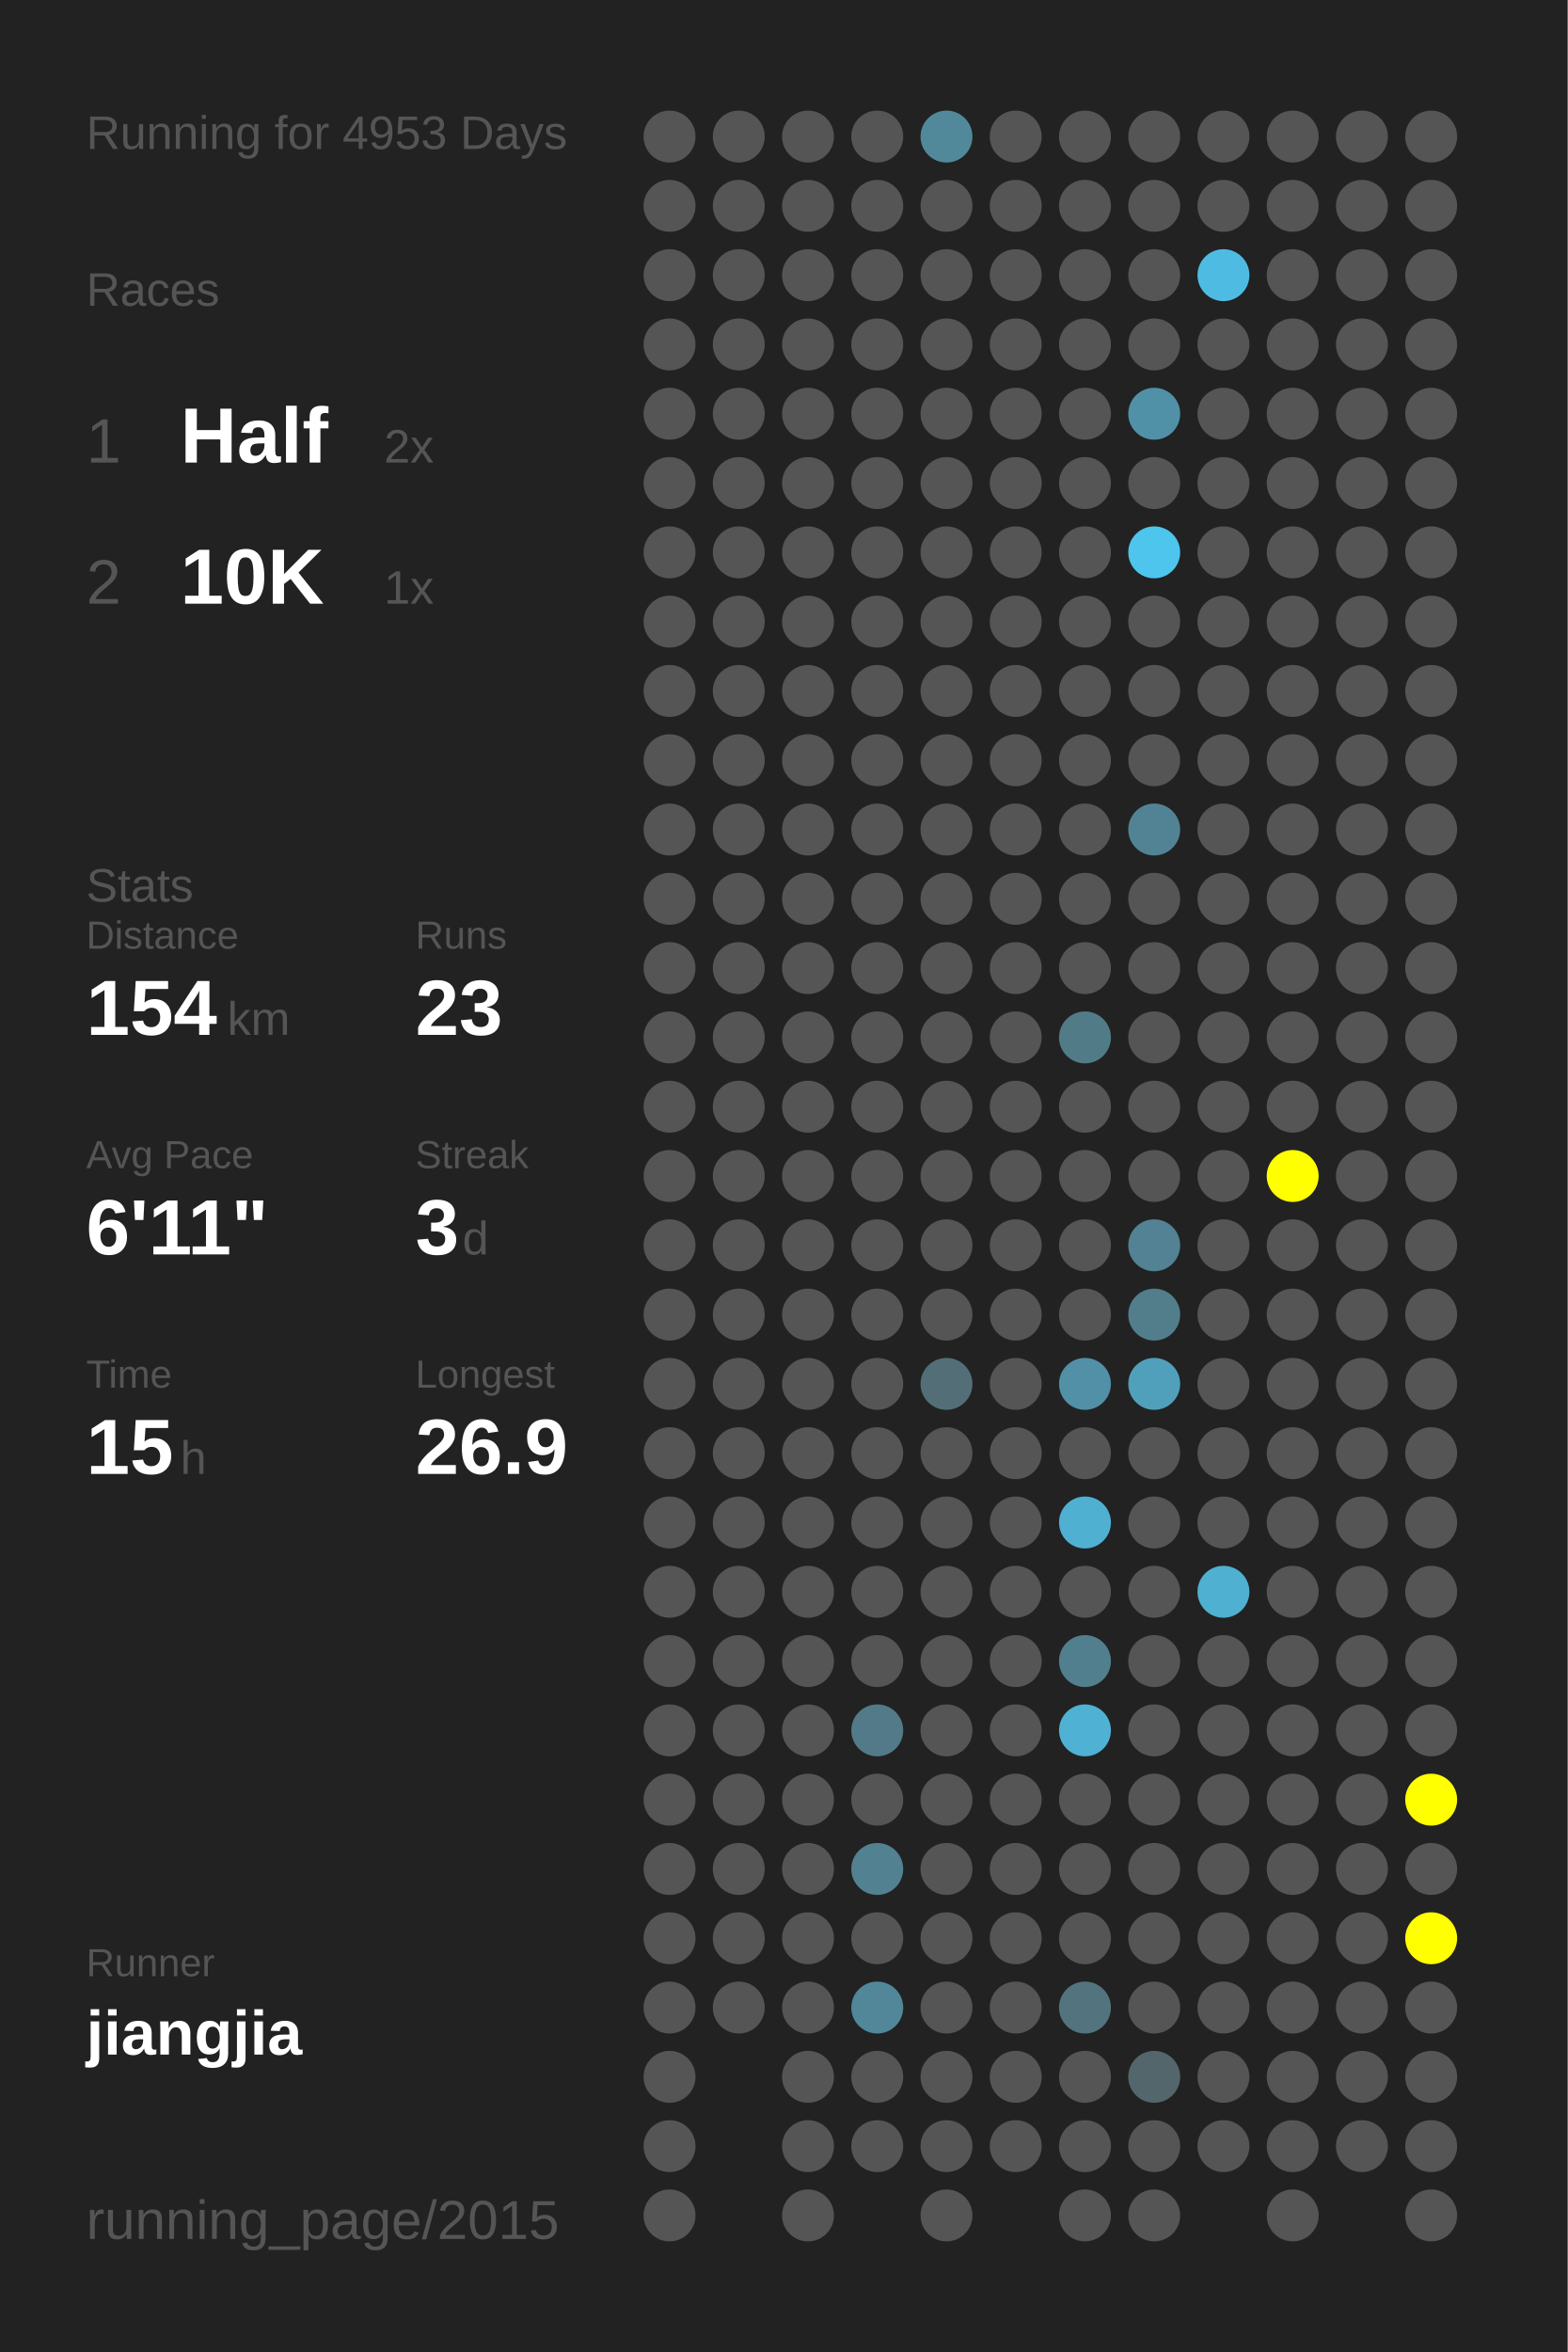
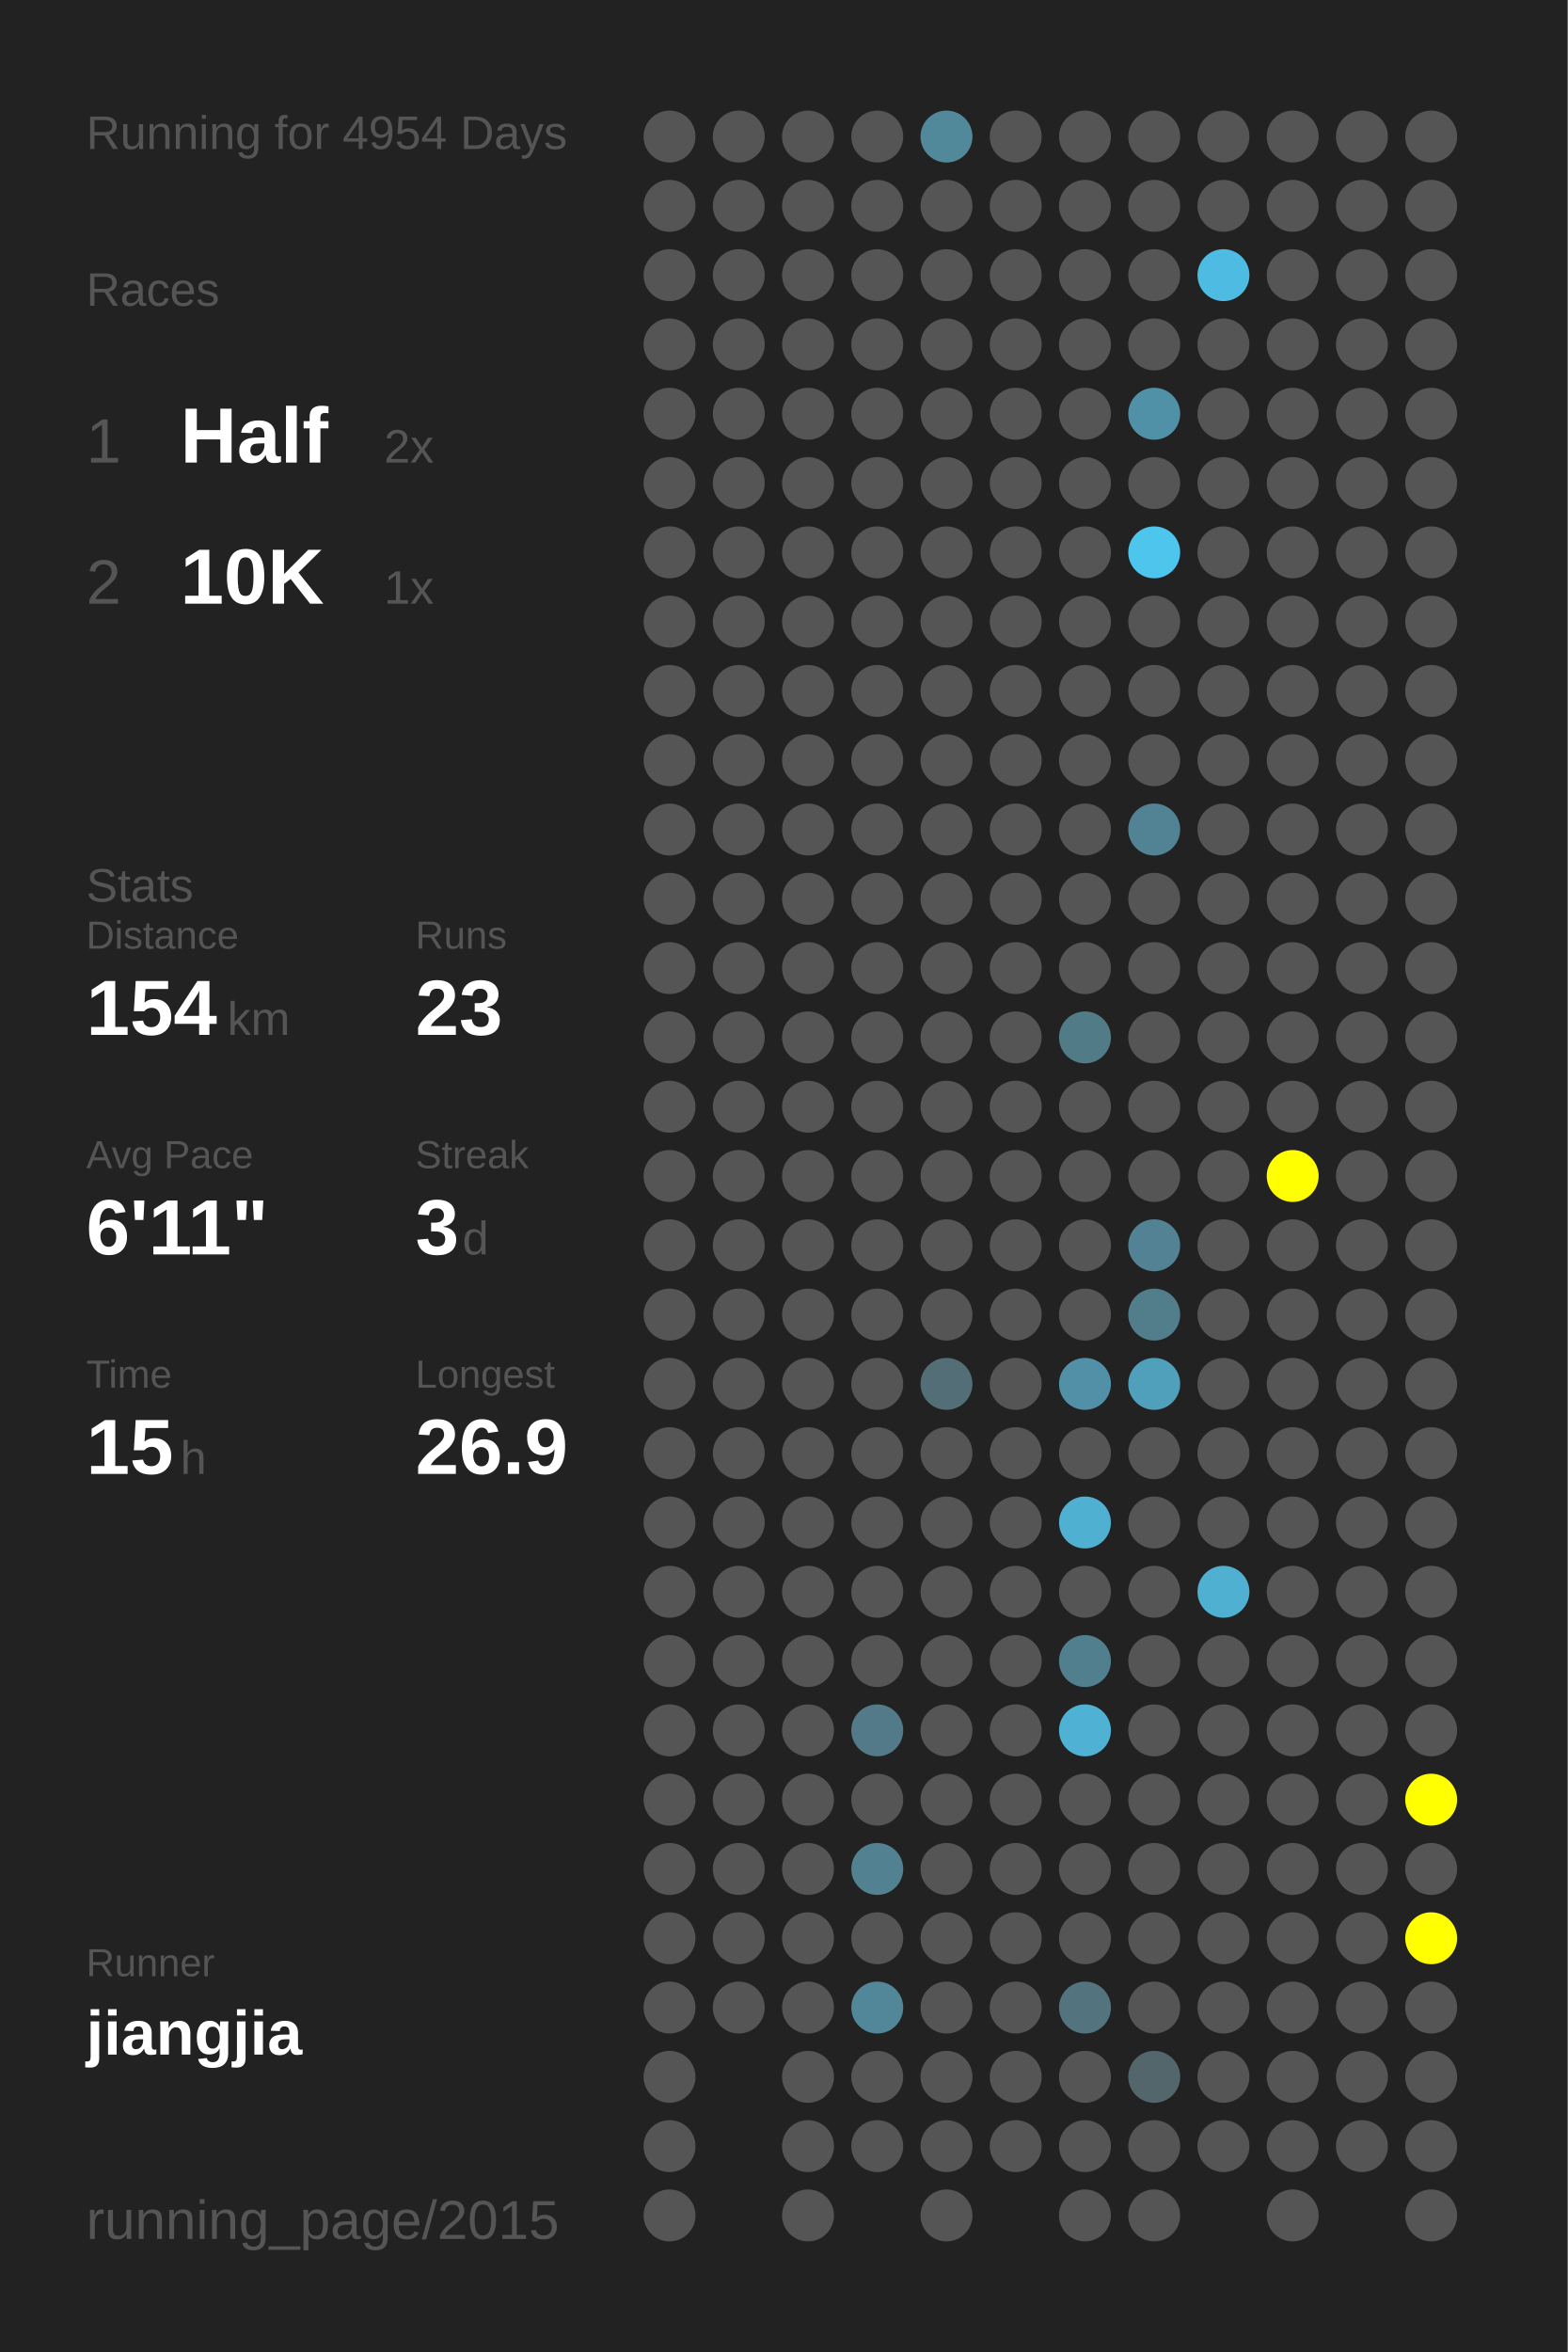
<svg xmlns="http://www.w3.org/2000/svg" baseProfile="full" height="300mm" version="1.1" viewBox="0,0,200,300" width="200mm">
  <defs />
  <rect fill="#222222" height="300" width="200" x="0" y="0" />
-   <text fill="#555555" style="font-size:6px; font-family:Arial;" x="11" y="19">Running for 4953 Days</text>
+   <text fill="#555555" style="font-size:6px; font-family:Arial;" x="11" y="19">Running for 4954 Days</text>
  <text fill="#555555" style="font-size:6px; font-family:Arial;" x="11" y="39">Races</text>
  <text fill="#555555" style="font-size:8px; font-family:Arial;" x="11" y="59">1</text>
  <text fill="#FFFFFF" style="font-size:10px; font-family:Arial; font-weight:bold;" x="23" y="59">Half</text>
  <text fill="#555555" style="font-size:6px; font-family:Arial;" x="49" y="59">2x</text>
  <text fill="#555555" style="font-size:8px; font-family:Arial;" x="11" y="77">2</text>
  <text fill="#FFFFFF" style="font-size:10px; font-family:Arial; font-weight:bold;" x="23" y="77">10K</text>
  <text fill="#555555" style="font-size:6px; font-family:Arial;" x="49" y="77">1x</text>
  <text fill="#555555" style="font-size:6px; font-family:Arial;" x="11" y="115">Stats</text>
  <text fill="#555555" style="font-size:5px; font-family:Arial;" x="11" y="121">Distance</text>
  <text fill="#FFFFFF" style="font-size:10px; font-family:Arial; font-weight:bold;" x="11" y="132">154</text>
  <text fill="#555555" style="font-size:6px; font-family:Arial;" x="29" y="132">km</text>
  <text fill="#555555" style="font-size:5px; font-family:Arial;" x="53" y="121">Runs</text>
  <text fill="#FFFFFF" style="font-size:10px; font-family:Arial; font-weight:bold;" x="53" y="132">23</text>
  <text fill="#555555" style="font-size:5px; font-family:Arial;" x="11" y="149">Avg Pace</text>
  <text fill="#FFFFFF" style="font-size:10px; font-family:Arial; font-weight:bold;" x="11" y="160">6'11"</text>
  <text fill="#555555" style="font-size:5px; font-family:Arial;" x="53" y="149">Streak</text>
  <text fill="#FFFFFF" style="font-size:10px; font-family:Arial; font-weight:bold;" x="53" y="160">3</text>
  <text fill="#555555" style="font-size:6px; font-family:Arial;" x="59" y="160">d</text>
  <text fill="#555555" style="font-size:5px; font-family:Arial;" x="11" y="177">Time</text>
  <text fill="#FFFFFF" style="font-size:10px; font-family:Arial; font-weight:bold;" x="11" y="188">15</text>
  <text fill="#555555" style="font-size:6px; font-family:Arial;" x="23" y="188">h</text>
  <text fill="#555555" style="font-size:5px; font-family:Arial;" x="53" y="177">Longest</text>
  <text fill="#FFFFFF" style="font-size:10px; font-family:Arial; font-weight:bold;" x="53" y="188">26.9</text>
  <text fill="#555555" style="font-size:5px; font-family:Arial;" x="11" y="252.065">Runner</text>
  <text fill="#FFFFFF" style="font-size:8px; font-family:Arial; font-weight:bold;" x="11" y="262.065">jiangjia</text>
  <text fill="#555555" style="font-size:7px; font-family:Arial;" x="11" y="285.581">running_page/2015</text>
  <circle cx="85.417" cy="17.419" fill="#555555" r="3.312" />
  <circle cx="85.417" cy="26.258" fill="#555555" r="3.312" />
  <circle cx="85.417" cy="35.097" fill="#555555" r="3.312" />
  <circle cx="85.417" cy="43.935" fill="#555555" r="3.312" />
  <circle cx="85.417" cy="52.774" fill="#555555" r="3.312" />
  <circle cx="85.417" cy="61.613" fill="#555555" r="3.312" />
  <circle cx="85.417" cy="70.452" fill="#555555" r="3.312" />
  <circle cx="85.417" cy="79.29" fill="#555555" r="3.312" />
  <circle cx="85.417" cy="88.129" fill="#555555" r="3.312" />
  <circle cx="85.417" cy="96.968" fill="#555555" r="3.312" />
  <circle cx="85.417" cy="105.806" fill="#555555" r="3.312" />
  <circle cx="85.417" cy="114.645" fill="#555555" r="3.312" />
  <circle cx="85.417" cy="123.484" fill="#555555" r="3.312" />
  <circle cx="85.417" cy="132.323" fill="#555555" r="3.312" />
  <circle cx="85.417" cy="141.161" fill="#555555" r="3.312" />
  <circle cx="85.417" cy="150" fill="#555555" r="3.312" />
  <circle cx="85.417" cy="158.839" fill="#555555" r="3.312" />
  <circle cx="85.417" cy="167.677" fill="#555555" r="3.312" />
  <circle cx="85.417" cy="176.516" fill="#555555" r="3.312" />
  <circle cx="85.417" cy="185.355" fill="#555555" r="3.312" />
  <circle cx="85.417" cy="194.194" fill="#555555" r="3.312" />
  <circle cx="85.417" cy="203.032" fill="#555555" r="3.312" />
  <circle cx="85.417" cy="211.871" fill="#555555" r="3.312" />
  <circle cx="85.417" cy="220.71" fill="#555555" r="3.312" />
  <circle cx="85.417" cy="229.548" fill="#555555" r="3.312" />
  <circle cx="85.417" cy="238.387" fill="#555555" r="3.312" />
  <circle cx="85.417" cy="247.226" fill="#555555" r="3.312" />
  <circle cx="85.417" cy="256.065" fill="#555555" r="3.312" />
  <circle cx="85.417" cy="264.903" fill="#555555" r="3.312" />
  <circle cx="85.417" cy="273.742" fill="#555555" r="3.312" />
  <circle cx="85.417" cy="282.581" fill="#555555" r="3.312" />
  <circle cx="94.25" cy="17.419" fill="#555555" r="3.312" />
  <circle cx="94.25" cy="26.258" fill="#555555" r="3.312" />
  <circle cx="94.25" cy="35.097" fill="#555555" r="3.312" />
  <circle cx="94.25" cy="43.935" fill="#555555" r="3.312" />
  <circle cx="94.25" cy="52.774" fill="#555555" r="3.312" />
  <circle cx="94.25" cy="61.613" fill="#555555" r="3.312" />
  <circle cx="94.25" cy="70.452" fill="#555555" r="3.312" />
  <circle cx="94.25" cy="79.29" fill="#555555" r="3.312" />
  <circle cx="94.25" cy="88.129" fill="#555555" r="3.312" />
  <circle cx="94.25" cy="96.968" fill="#555555" r="3.312" />
  <circle cx="94.25" cy="105.806" fill="#555555" r="3.312" />
  <circle cx="94.25" cy="114.645" fill="#555555" r="3.312" />
  <circle cx="94.25" cy="123.484" fill="#555555" r="3.312" />
  <circle cx="94.25" cy="132.323" fill="#555555" r="3.312" />
  <circle cx="94.25" cy="141.161" fill="#555555" r="3.312" />
  <circle cx="94.25" cy="150" fill="#555555" r="3.312" />
  <circle cx="94.25" cy="158.839" fill="#555555" r="3.312" />
  <circle cx="94.25" cy="167.677" fill="#555555" r="3.312" />
  <circle cx="94.25" cy="176.516" fill="#555555" r="3.312" />
  <circle cx="94.25" cy="185.355" fill="#555555" r="3.312" />
  <circle cx="94.25" cy="194.194" fill="#555555" r="3.312" />
  <circle cx="94.25" cy="203.032" fill="#555555" r="3.312" />
  <circle cx="94.25" cy="211.871" fill="#555555" r="3.312" />
  <circle cx="94.25" cy="220.71" fill="#555555" r="3.312" />
  <circle cx="94.25" cy="229.548" fill="#555555" r="3.312" />
  <circle cx="94.25" cy="238.387" fill="#555555" r="3.312" />
  <circle cx="94.25" cy="247.226" fill="#555555" r="3.312" />
  <circle cx="94.25" cy="256.065" fill="#555555" r="3.312" />
  <circle cx="103.083" cy="17.419" fill="#555555" r="3.312" />
  <circle cx="103.083" cy="26.258" fill="#555555" r="3.312" />
  <circle cx="103.083" cy="35.097" fill="#555555" r="3.312" />
  <circle cx="103.083" cy="43.935" fill="#555555" r="3.312" />
  <circle cx="103.083" cy="52.774" fill="#555555" r="3.312" />
  <circle cx="103.083" cy="61.613" fill="#555555" r="3.312" />
  <circle cx="103.083" cy="70.452" fill="#555555" r="3.312" />
  <circle cx="103.083" cy="79.29" fill="#555555" r="3.312" />
  <circle cx="103.083" cy="88.129" fill="#555555" r="3.312" />
  <circle cx="103.083" cy="96.968" fill="#555555" r="3.312" />
  <circle cx="103.083" cy="105.806" fill="#555555" r="3.312" />
  <circle cx="103.083" cy="114.645" fill="#555555" r="3.312" />
  <circle cx="103.083" cy="123.484" fill="#555555" r="3.312" />
  <circle cx="103.083" cy="132.323" fill="#555555" r="3.312" />
  <circle cx="103.083" cy="141.161" fill="#555555" r="3.312" />
  <circle cx="103.083" cy="150" fill="#555555" r="3.312" />
  <circle cx="103.083" cy="158.839" fill="#555555" r="3.312" />
  <circle cx="103.083" cy="167.677" fill="#555555" r="3.312" />
  <circle cx="103.083" cy="176.516" fill="#555555" r="3.312" />
  <circle cx="103.083" cy="185.355" fill="#555555" r="3.312" />
  <circle cx="103.083" cy="194.194" fill="#555555" r="3.312" />
  <circle cx="103.083" cy="203.032" fill="#555555" r="3.312" />
  <circle cx="103.083" cy="211.871" fill="#555555" r="3.312" />
  <circle cx="103.083" cy="220.71" fill="#555555" r="3.312" />
  <circle cx="103.083" cy="229.548" fill="#555555" r="3.312" />
  <circle cx="103.083" cy="238.387" fill="#555555" r="3.312" />
  <circle cx="103.083" cy="247.226" fill="#555555" r="3.312" />
  <circle cx="103.083" cy="256.065" fill="#555555" r="3.312" />
  <circle cx="103.083" cy="264.903" fill="#555555" r="3.312" />
  <circle cx="103.083" cy="273.742" fill="#555555" r="3.312" />
  <circle cx="103.083" cy="282.581" fill="#555555" r="3.312" />
  <circle cx="111.917" cy="17.419" fill="#555555" r="3.312" />
  <circle cx="111.917" cy="26.258" fill="#555555" r="3.312" />
  <circle cx="111.917" cy="35.097" fill="#555555" r="3.312" />
  <circle cx="111.917" cy="43.935" fill="#555555" r="3.312" />
  <circle cx="111.917" cy="52.774" fill="#555555" r="3.312" />
  <circle cx="111.917" cy="61.613" fill="#555555" r="3.312" />
  <circle cx="111.917" cy="70.452" fill="#555555" r="3.312" />
  <circle cx="111.917" cy="79.29" fill="#555555" r="3.312" />
  <circle cx="111.917" cy="88.129" fill="#555555" r="3.312" />
  <circle cx="111.917" cy="96.968" fill="#555555" r="3.312" />
  <circle cx="111.917" cy="105.806" fill="#555555" r="3.312" />
  <circle cx="111.917" cy="114.645" fill="#555555" r="3.312" />
  <circle cx="111.917" cy="123.484" fill="#555555" r="3.312" />
  <circle cx="111.917" cy="132.323" fill="#555555" r="3.312" />
  <circle cx="111.917" cy="141.161" fill="#555555" r="3.312" />
  <circle cx="111.917" cy="150" fill="#555555" r="3.312" />
  <circle cx="111.917" cy="158.839" fill="#555555" r="3.312" />
  <circle cx="111.917" cy="167.677" fill="#555555" r="3.312" />
  <circle cx="111.917" cy="176.516" fill="#555555" r="3.312" />
  <circle cx="111.917" cy="185.355" fill="#555555" r="3.312" />
  <circle cx="111.917" cy="194.194" fill="#555555" r="3.312" />
  <circle cx="111.917" cy="203.032" fill="#555555" r="3.312" />
  <circle cx="111.917" cy="211.871" fill="#555555" r="3.312" />
  <circle cx="111.917" cy="220.71" fill="#527a88" r="3.312" />
  <circle cx="111.917" cy="229.548" fill="#555555" r="3.312" />
  <circle cx="111.917" cy="238.387" fill="#528191" r="3.312" />
  <circle cx="111.917" cy="247.226" fill="#555555" r="3.312" />
  <circle cx="111.917" cy="256.065" fill="#518799" r="3.312" />
  <circle cx="111.917" cy="264.903" fill="#555555" r="3.312" />
  <circle cx="111.917" cy="273.742" fill="#555555" r="3.312" />
  <circle cx="120.75" cy="17.419" fill="#51899b" r="3.312" />
  <circle cx="120.75" cy="26.258" fill="#555555" r="3.312" />
  <circle cx="120.75" cy="35.097" fill="#555555" r="3.312" />
  <circle cx="120.75" cy="43.935" fill="#555555" r="3.312" />
  <circle cx="120.75" cy="52.774" fill="#555555" r="3.312" />
  <circle cx="120.75" cy="61.613" fill="#555555" r="3.312" />
  <circle cx="120.75" cy="70.452" fill="#555555" r="3.312" />
  <circle cx="120.75" cy="79.29" fill="#555555" r="3.312" />
  <circle cx="120.75" cy="88.129" fill="#555555" r="3.312" />
  <circle cx="120.75" cy="96.968" fill="#555555" r="3.312" />
  <circle cx="120.75" cy="105.806" fill="#555555" r="3.312" />
  <circle cx="120.75" cy="114.645" fill="#555555" r="3.312" />
  <circle cx="120.75" cy="123.484" fill="#555555" r="3.312" />
  <circle cx="120.75" cy="132.323" fill="#555555" r="3.312" />
  <circle cx="120.75" cy="141.161" fill="#555555" r="3.312" />
  <circle cx="120.75" cy="150" fill="#555555" r="3.312" />
  <circle cx="120.75" cy="158.839" fill="#555555" r="3.312" />
  <circle cx="120.75" cy="167.677" fill="#555555" r="3.312" />
  <circle cx="120.75" cy="176.516" fill="#536e77" r="3.312" />
  <circle cx="120.75" cy="185.355" fill="#555555" r="3.312" />
  <circle cx="120.75" cy="194.194" fill="#555555" r="3.312" />
  <circle cx="120.75" cy="203.032" fill="#555555" r="3.312" />
  <circle cx="120.75" cy="211.871" fill="#555555" r="3.312" />
  <circle cx="120.75" cy="220.71" fill="#555555" r="3.312" />
  <circle cx="120.75" cy="229.548" fill="#555555" r="3.312" />
  <circle cx="120.75" cy="238.387" fill="#555555" r="3.312" />
  <circle cx="120.75" cy="247.226" fill="#555555" r="3.312" />
  <circle cx="120.75" cy="256.065" fill="#555555" r="3.312" />
  <circle cx="120.75" cy="264.903" fill="#555555" r="3.312" />
  <circle cx="120.75" cy="273.742" fill="#555555" r="3.312" />
  <circle cx="120.75" cy="282.581" fill="#555555" r="3.312" />
  <circle cx="129.583" cy="17.419" fill="#555555" r="3.312" />
  <circle cx="129.583" cy="26.258" fill="#555555" r="3.312" />
  <circle cx="129.583" cy="35.097" fill="#555555" r="3.312" />
  <circle cx="129.583" cy="43.935" fill="#555555" r="3.312" />
  <circle cx="129.583" cy="52.774" fill="#555555" r="3.312" />
  <circle cx="129.583" cy="61.613" fill="#555555" r="3.312" />
  <circle cx="129.583" cy="70.452" fill="#555555" r="3.312" />
  <circle cx="129.583" cy="79.29" fill="#555555" r="3.312" />
  <circle cx="129.583" cy="88.129" fill="#555555" r="3.312" />
  <circle cx="129.583" cy="96.968" fill="#555555" r="3.312" />
  <circle cx="129.583" cy="105.806" fill="#555555" r="3.312" />
  <circle cx="129.583" cy="114.645" fill="#555555" r="3.312" />
  <circle cx="129.583" cy="123.484" fill="#555555" r="3.312" />
  <circle cx="129.583" cy="132.323" fill="#555555" r="3.312" />
  <circle cx="129.583" cy="141.161" fill="#555555" r="3.312" />
  <circle cx="129.583" cy="150" fill="#555555" r="3.312" />
  <circle cx="129.583" cy="158.839" fill="#555555" r="3.312" />
  <circle cx="129.583" cy="167.677" fill="#555555" r="3.312" />
  <circle cx="129.583" cy="176.516" fill="#555555" r="3.312" />
  <circle cx="129.583" cy="185.355" fill="#555555" r="3.312" />
  <circle cx="129.583" cy="194.194" fill="#555555" r="3.312" />
  <circle cx="129.583" cy="203.032" fill="#555555" r="3.312" />
  <circle cx="129.583" cy="211.871" fill="#555555" r="3.312" />
  <circle cx="129.583" cy="220.71" fill="#555555" r="3.312" />
  <circle cx="129.583" cy="229.548" fill="#555555" r="3.312" />
  <circle cx="129.583" cy="238.387" fill="#555555" r="3.312" />
  <circle cx="129.583" cy="247.226" fill="#555555" r="3.312" />
  <circle cx="129.583" cy="256.065" fill="#555555" r="3.312" />
  <circle cx="129.583" cy="264.903" fill="#555555" r="3.312" />
  <circle cx="129.583" cy="273.742" fill="#555555" r="3.312" />
  <circle cx="138.417" cy="17.419" fill="#555555" r="3.312" />
  <circle cx="138.417" cy="26.258" fill="#555555" r="3.312" />
  <circle cx="138.417" cy="35.097" fill="#555555" r="3.312" />
  <circle cx="138.417" cy="43.935" fill="#555555" r="3.312" />
  <circle cx="138.417" cy="52.774" fill="#555555" r="3.312" />
  <circle cx="138.417" cy="61.613" fill="#555555" r="3.312" />
  <circle cx="138.417" cy="70.452" fill="#555555" r="3.312" />
  <circle cx="138.417" cy="79.29" fill="#555555" r="3.312" />
  <circle cx="138.417" cy="88.129" fill="#555555" r="3.312" />
  <circle cx="138.417" cy="96.968" fill="#555555" r="3.312" />
  <circle cx="138.417" cy="105.806" fill="#555555" r="3.312" />
  <circle cx="138.417" cy="114.645" fill="#555555" r="3.312" />
  <circle cx="138.417" cy="123.484" fill="#555555" r="3.312" />
  <circle cx="138.417" cy="132.323" fill="#527b88" r="3.312" />
  <circle cx="138.417" cy="141.161" fill="#555555" r="3.312" />
  <circle cx="138.417" cy="150" fill="#555555" r="3.312" />
  <circle cx="138.417" cy="158.839" fill="#555555" r="3.312" />
  <circle cx="138.417" cy="167.677" fill="#555555" r="3.312" />
  <circle cx="138.417" cy="176.516" fill="#5190a6" r="3.312" />
  <circle cx="138.417" cy="185.355" fill="#555555" r="3.312" />
  <circle cx="138.417" cy="194.194" fill="#4fb0d1" r="3.312" />
  <circle cx="138.417" cy="203.032" fill="#555555" r="3.312" />
  <circle cx="138.417" cy="211.871" fill="#527f8e" r="3.312" />
  <circle cx="138.417" cy="220.71" fill="#4fb1d3" r="3.312" />
  <circle cx="138.417" cy="229.548" fill="#555555" r="3.312" />
  <circle cx="138.417" cy="238.387" fill="#555555" r="3.312" />
  <circle cx="138.417" cy="247.226" fill="#555555" r="3.312" />
  <circle cx="138.417" cy="256.065" fill="#53737e" r="3.312" />
  <circle cx="138.417" cy="264.903" fill="#555555" r="3.312" />
  <circle cx="138.417" cy="273.742" fill="#555555" r="3.312" />
  <circle cx="138.417" cy="282.581" fill="#555555" r="3.312" />
  <circle cx="147.25" cy="17.419" fill="#555555" r="3.312" />
  <circle cx="147.25" cy="26.258" fill="#555555" r="3.312" />
  <circle cx="147.25" cy="35.097" fill="#555555" r="3.312" />
  <circle cx="147.25" cy="43.935" fill="#555555" r="3.312" />
  <circle cx="147.25" cy="52.774" fill="#5191a7" r="3.312" />
  <circle cx="147.25" cy="61.613" fill="#555555" r="3.312" />
  <circle cx="147.25" cy="70.452" fill="#4dc5ed" r="3.312" />
  <circle cx="147.25" cy="79.29" fill="#555555" r="3.312" />
  <circle cx="147.25" cy="88.129" fill="#555555" r="3.312" />
  <circle cx="147.25" cy="96.968" fill="#555555" r="3.312" />
  <circle cx="147.25" cy="105.806" fill="#528394" r="3.312" />
  <circle cx="147.25" cy="114.645" fill="#555555" r="3.312" />
  <circle cx="147.25" cy="123.484" fill="#555555" r="3.312" />
  <circle cx="147.25" cy="132.323" fill="#555555" r="3.312" />
  <circle cx="147.25" cy="141.161" fill="#555555" r="3.312" />
  <circle cx="147.25" cy="150" fill="#555555" r="3.312" />
  <circle cx="147.25" cy="158.839" fill="#528293" r="3.312" />
  <circle cx="147.25" cy="167.677" fill="#527e8c" r="3.312" />
  <circle cx="147.25" cy="176.516" fill="#50a0bb" r="3.312" />
  <circle cx="147.25" cy="185.355" fill="#555555" r="3.312" />
  <circle cx="147.25" cy="194.194" fill="#555555" r="3.312" />
  <circle cx="147.25" cy="203.032" fill="#555555" r="3.312" />
  <circle cx="147.25" cy="211.871" fill="#555555" r="3.312" />
  <circle cx="147.25" cy="220.71" fill="#555555" r="3.312" />
  <circle cx="147.25" cy="229.548" fill="#555555" r="3.312" />
  <circle cx="147.25" cy="238.387" fill="#555555" r="3.312" />
  <circle cx="147.25" cy="247.226" fill="#555555" r="3.312" />
  <circle cx="147.25" cy="256.065" fill="#555555" r="3.312" />
  <circle cx="147.25" cy="264.903" fill="#53666c" r="3.312" />
  <circle cx="147.25" cy="273.742" fill="#555555" r="3.312" />
  <circle cx="147.25" cy="282.581" fill="#555555" r="3.312" />
  <circle cx="156.083" cy="17.419" fill="#555555" r="3.312" />
  <circle cx="156.083" cy="26.258" fill="#555555" r="3.312" />
  <circle cx="156.083" cy="35.097" fill="#4ebce2" r="3.312" />
  <circle cx="156.083" cy="43.935" fill="#555555" r="3.312" />
  <circle cx="156.083" cy="52.774" fill="#555555" r="3.312" />
  <circle cx="156.083" cy="61.613" fill="#555555" r="3.312" />
  <circle cx="156.083" cy="70.452" fill="#555555" r="3.312" />
  <circle cx="156.083" cy="79.29" fill="#555555" r="3.312" />
  <circle cx="156.083" cy="88.129" fill="#555555" r="3.312" />
  <circle cx="156.083" cy="96.968" fill="#555555" r="3.312" />
  <circle cx="156.083" cy="105.806" fill="#555555" r="3.312" />
  <circle cx="156.083" cy="114.645" fill="#555555" r="3.312" />
  <circle cx="156.083" cy="123.484" fill="#555555" r="3.312" />
  <circle cx="156.083" cy="132.323" fill="#555555" r="3.312" />
  <circle cx="156.083" cy="141.161" fill="#555555" r="3.312" />
  <circle cx="156.083" cy="150" fill="#555555" r="3.312" />
  <circle cx="156.083" cy="158.839" fill="#555555" r="3.312" />
  <circle cx="156.083" cy="167.677" fill="#555555" r="3.312" />
  <circle cx="156.083" cy="176.516" fill="#555555" r="3.312" />
  <circle cx="156.083" cy="185.355" fill="#555555" r="3.312" />
  <circle cx="156.083" cy="194.194" fill="#555555" r="3.312" />
  <circle cx="156.083" cy="203.032" fill="#4fb0d1" r="3.312" />
  <circle cx="156.083" cy="211.871" fill="#555555" r="3.312" />
  <circle cx="156.083" cy="220.71" fill="#555555" r="3.312" />
  <circle cx="156.083" cy="229.548" fill="#555555" r="3.312" />
  <circle cx="156.083" cy="238.387" fill="#555555" r="3.312" />
  <circle cx="156.083" cy="247.226" fill="#555555" r="3.312" />
  <circle cx="156.083" cy="256.065" fill="#555555" r="3.312" />
  <circle cx="156.083" cy="264.903" fill="#555555" r="3.312" />
  <circle cx="156.083" cy="273.742" fill="#555555" r="3.312" />
  <circle cx="164.917" cy="17.419" fill="#555555" r="3.312" />
  <circle cx="164.917" cy="26.258" fill="#555555" r="3.312" />
  <circle cx="164.917" cy="35.097" fill="#555555" r="3.312" />
  <circle cx="164.917" cy="43.935" fill="#555555" r="3.312" />
  <circle cx="164.917" cy="52.774" fill="#555555" r="3.312" />
  <circle cx="164.917" cy="61.613" fill="#555555" r="3.312" />
  <circle cx="164.917" cy="70.452" fill="#555555" r="3.312" />
  <circle cx="164.917" cy="79.29" fill="#555555" r="3.312" />
  <circle cx="164.917" cy="88.129" fill="#555555" r="3.312" />
  <circle cx="164.917" cy="96.968" fill="#555555" r="3.312" />
  <circle cx="164.917" cy="105.806" fill="#555555" r="3.312" />
  <circle cx="164.917" cy="114.645" fill="#555555" r="3.312" />
  <circle cx="164.917" cy="123.484" fill="#555555" r="3.312" />
  <circle cx="164.917" cy="132.323" fill="#555555" r="3.312" />
  <circle cx="164.917" cy="141.161" fill="#555555" r="3.312" />
  <circle cx="164.917" cy="150" fill="#FFFF00" r="3.312" />
  <circle cx="164.917" cy="158.839" fill="#555555" r="3.312" />
  <circle cx="164.917" cy="167.677" fill="#555555" r="3.312" />
  <circle cx="164.917" cy="176.516" fill="#555555" r="3.312" />
  <circle cx="164.917" cy="185.355" fill="#555555" r="3.312" />
  <circle cx="164.917" cy="194.194" fill="#555555" r="3.312" />
  <circle cx="164.917" cy="203.032" fill="#555555" r="3.312" />
  <circle cx="164.917" cy="211.871" fill="#555555" r="3.312" />
  <circle cx="164.917" cy="220.71" fill="#555555" r="3.312" />
  <circle cx="164.917" cy="229.548" fill="#555555" r="3.312" />
  <circle cx="164.917" cy="238.387" fill="#555555" r="3.312" />
  <circle cx="164.917" cy="247.226" fill="#555555" r="3.312" />
  <circle cx="164.917" cy="256.065" fill="#555555" r="3.312" />
  <circle cx="164.917" cy="264.903" fill="#555555" r="3.312" />
  <circle cx="164.917" cy="273.742" fill="#555555" r="3.312" />
  <circle cx="164.917" cy="282.581" fill="#555555" r="3.312" />
  <circle cx="173.75" cy="17.419" fill="#555555" r="3.312" />
  <circle cx="173.75" cy="26.258" fill="#555555" r="3.312" />
  <circle cx="173.75" cy="35.097" fill="#555555" r="3.312" />
  <circle cx="173.75" cy="43.935" fill="#555555" r="3.312" />
  <circle cx="173.75" cy="52.774" fill="#555555" r="3.312" />
  <circle cx="173.75" cy="61.613" fill="#555555" r="3.312" />
  <circle cx="173.75" cy="70.452" fill="#555555" r="3.312" />
  <circle cx="173.75" cy="79.29" fill="#555555" r="3.312" />
  <circle cx="173.75" cy="88.129" fill="#555555" r="3.312" />
  <circle cx="173.75" cy="96.968" fill="#555555" r="3.312" />
  <circle cx="173.75" cy="105.806" fill="#555555" r="3.312" />
  <circle cx="173.75" cy="114.645" fill="#555555" r="3.312" />
  <circle cx="173.75" cy="123.484" fill="#555555" r="3.312" />
  <circle cx="173.75" cy="132.323" fill="#555555" r="3.312" />
  <circle cx="173.75" cy="141.161" fill="#555555" r="3.312" />
  <circle cx="173.75" cy="150" fill="#555555" r="3.312" />
  <circle cx="173.75" cy="158.839" fill="#555555" r="3.312" />
  <circle cx="173.75" cy="167.677" fill="#555555" r="3.312" />
  <circle cx="173.75" cy="176.516" fill="#555555" r="3.312" />
  <circle cx="173.75" cy="185.355" fill="#555555" r="3.312" />
  <circle cx="173.75" cy="194.194" fill="#555555" r="3.312" />
  <circle cx="173.75" cy="203.032" fill="#555555" r="3.312" />
  <circle cx="173.75" cy="211.871" fill="#555555" r="3.312" />
  <circle cx="173.75" cy="220.71" fill="#555555" r="3.312" />
  <circle cx="173.75" cy="229.548" fill="#555555" r="3.312" />
  <circle cx="173.75" cy="238.387" fill="#555555" r="3.312" />
  <circle cx="173.75" cy="247.226" fill="#555555" r="3.312" />
  <circle cx="173.75" cy="256.065" fill="#555555" r="3.312" />
  <circle cx="173.75" cy="264.903" fill="#555555" r="3.312" />
  <circle cx="173.75" cy="273.742" fill="#555555" r="3.312" />
  <circle cx="182.583" cy="17.419" fill="#555555" r="3.312" />
  <circle cx="182.583" cy="26.258" fill="#555555" r="3.312" />
  <circle cx="182.583" cy="35.097" fill="#555555" r="3.312" />
  <circle cx="182.583" cy="43.935" fill="#555555" r="3.312" />
  <circle cx="182.583" cy="52.774" fill="#555555" r="3.312" />
  <circle cx="182.583" cy="61.613" fill="#555555" r="3.312" />
  <circle cx="182.583" cy="70.452" fill="#555555" r="3.312" />
  <circle cx="182.583" cy="79.29" fill="#555555" r="3.312" />
  <circle cx="182.583" cy="88.129" fill="#555555" r="3.312" />
  <circle cx="182.583" cy="96.968" fill="#555555" r="3.312" />
  <circle cx="182.583" cy="105.806" fill="#555555" r="3.312" />
  <circle cx="182.583" cy="114.645" fill="#555555" r="3.312" />
  <circle cx="182.583" cy="123.484" fill="#555555" r="3.312" />
  <circle cx="182.583" cy="132.323" fill="#555555" r="3.312" />
  <circle cx="182.583" cy="141.161" fill="#555555" r="3.312" />
  <circle cx="182.583" cy="150" fill="#555555" r="3.312" />
  <circle cx="182.583" cy="158.839" fill="#555555" r="3.312" />
  <circle cx="182.583" cy="167.677" fill="#555555" r="3.312" />
  <circle cx="182.583" cy="176.516" fill="#555555" r="3.312" />
  <circle cx="182.583" cy="185.355" fill="#555555" r="3.312" />
  <circle cx="182.583" cy="194.194" fill="#555555" r="3.312" />
  <circle cx="182.583" cy="203.032" fill="#555555" r="3.312" />
  <circle cx="182.583" cy="211.871" fill="#555555" r="3.312" />
  <circle cx="182.583" cy="220.71" fill="#555555" r="3.312" />
  <circle cx="182.583" cy="229.548" fill="#FFFF00" r="3.312" />
  <circle cx="182.583" cy="238.387" fill="#555555" r="3.312" />
  <circle cx="182.583" cy="247.226" fill="#FFFF00" r="3.312" />
  <circle cx="182.583" cy="256.065" fill="#555555" r="3.312" />
  <circle cx="182.583" cy="264.903" fill="#555555" r="3.312" />
  <circle cx="182.583" cy="273.742" fill="#555555" r="3.312" />
  <circle cx="182.583" cy="282.581" fill="#555555" r="3.312" />
</svg>
